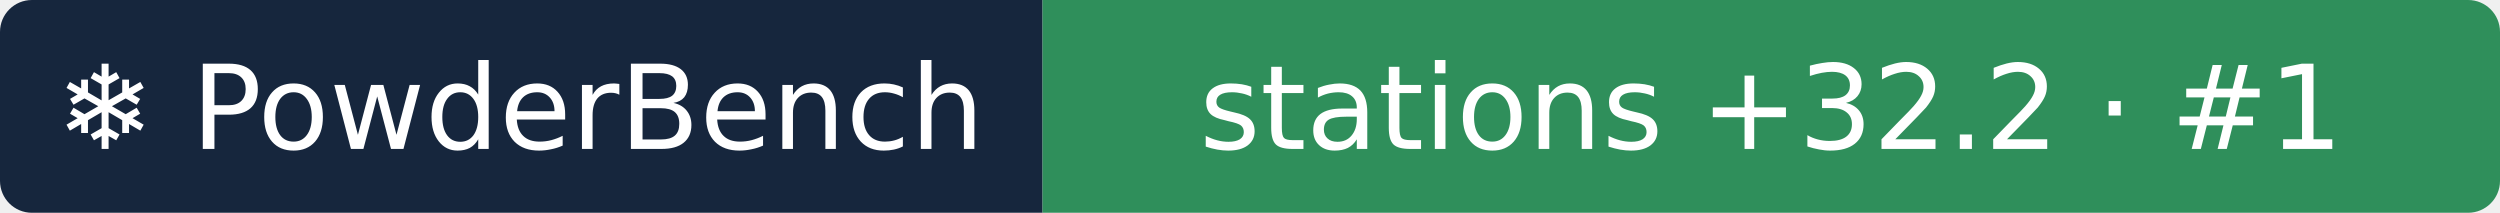
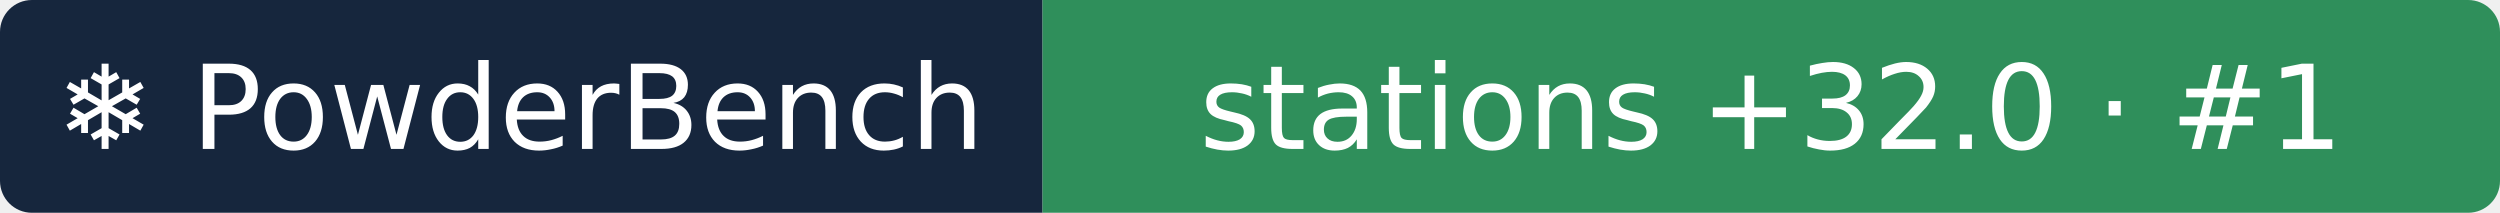
- <svg xmlns="http://www.w3.org/2000/svg" width="235" height="20" role="img" aria-label="❄ PowderBench: stations +32.2 · #1">
+ <svg xmlns="http://www.w3.org/2000/svg" width="235" height="20" role="img" aria-label="❄ PowderBench: stations +32.0 · #1">
  <clipPath id="r">
    <rect width="235" height="20" rx="3" />
  </clipPath>
  <g clip-path="url(#r)">
    <rect width="98" height="20" fill="#16263d" />
    <rect x="98" width="137" height="20" fill="#2f8f5b" />
  </g>
  <g fill="#fff" text-anchor="middle" font-family="Verdana,DejaVu Sans,sans-serif" font-size="11">
    <text x="48.9" y="14">❄ PowderBench</text>
-     <text x="166.5" y="14">stations +32.2 · #1</text>
+     <text x="166.5" y="14">stations +32.0 · #1</text>
  </g>
</svg>
